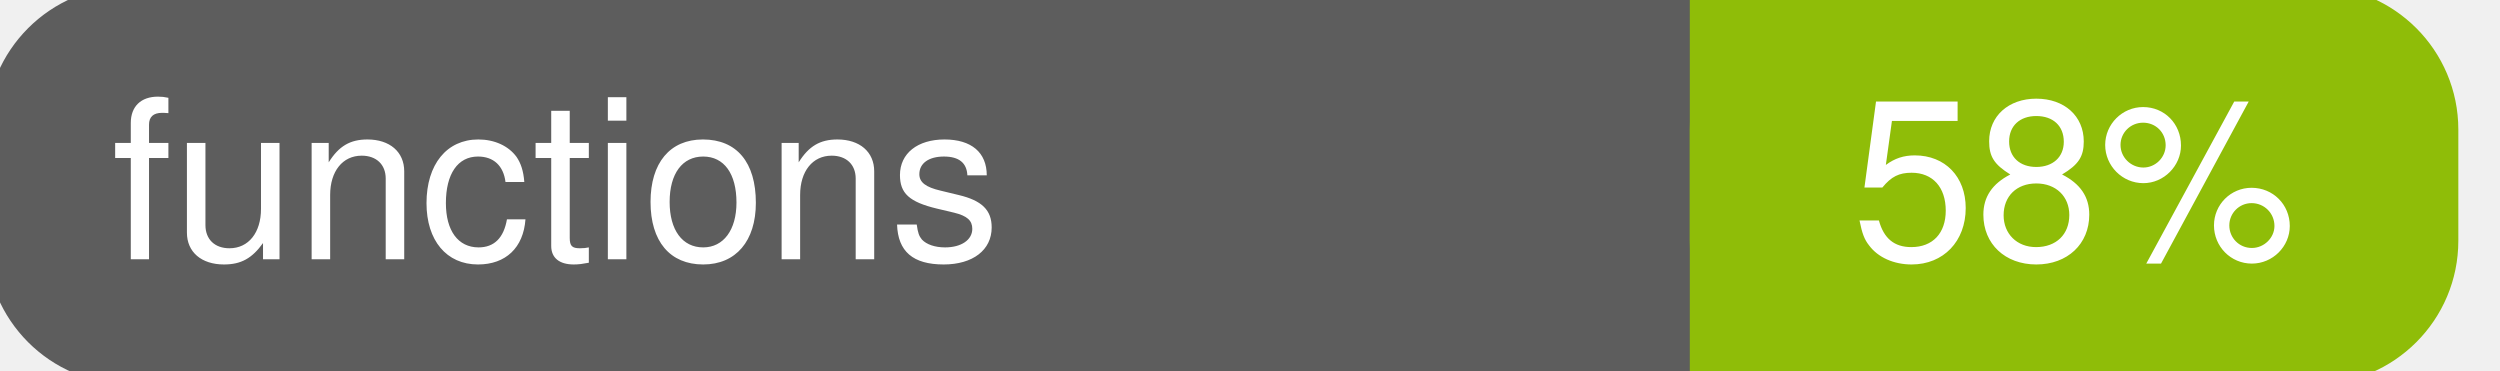
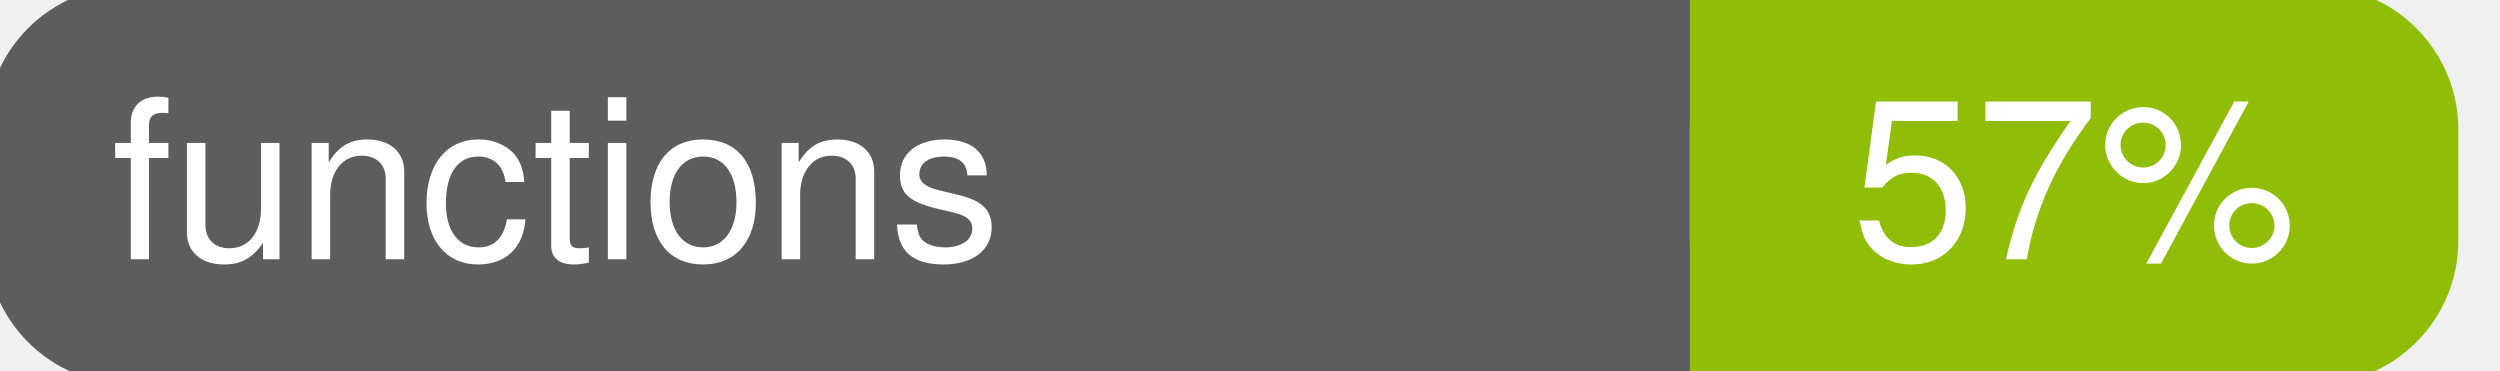
<svg xmlns="http://www.w3.org/2000/svg" width="135" height="20">
  <g>
    <rect id="svg_1" height="20" width="130" y="0" x="0" stroke-width="1.5" stroke="#5d5d5d" fill="#5d5d5d" rx="7" ry="7" />
    <rect id="svg_2" height="20" width="40" y="0" x="92" stroke-width="1.5" stroke="#8fbd08" fill="#8fbd08" rx="7" ry="7" />
    <rect id="svg_3" height="20" width="22" y="0" x="92" stroke-width="1.5" stroke="#8fbd08" fill="#8fbd08" />
    <text xml:space="preserve" text-anchor="start" font-family="Helvetica, Arial, sans-serif" font-size="12" id="svg_4" y="14" x="6" stroke-width="0" stroke="#5d5d5d" fill="#ffffff">functions</text>
-     <text xml:space="preserve" text-anchor="middle" font-family="Helvetica, Arial, sans-serif" font-size="12" id="svg_5" y="14" x="112" stroke-width="0" stroke="#5d5d5d" fill="#ffffff" style="text-anchor: middle">58%</text>
+     <text xml:space="preserve" text-anchor="middle" font-family="Helvetica, Arial, sans-serif" font-size="12" id="svg_5" y="14" x="112" stroke-width="0" stroke="#5d5d5d" fill="#ffffff" style="text-anchor: middle">57%</text>
  </g>
</svg>
